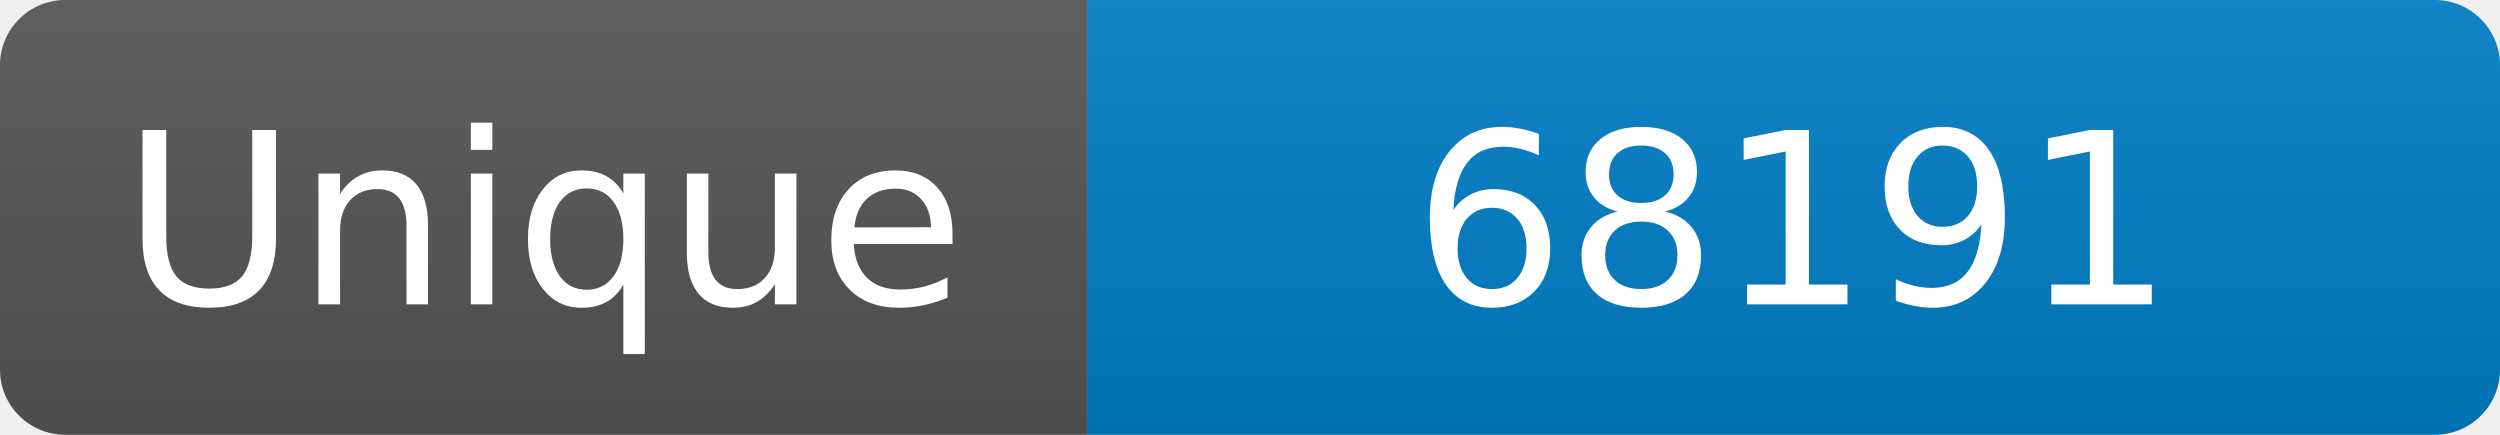
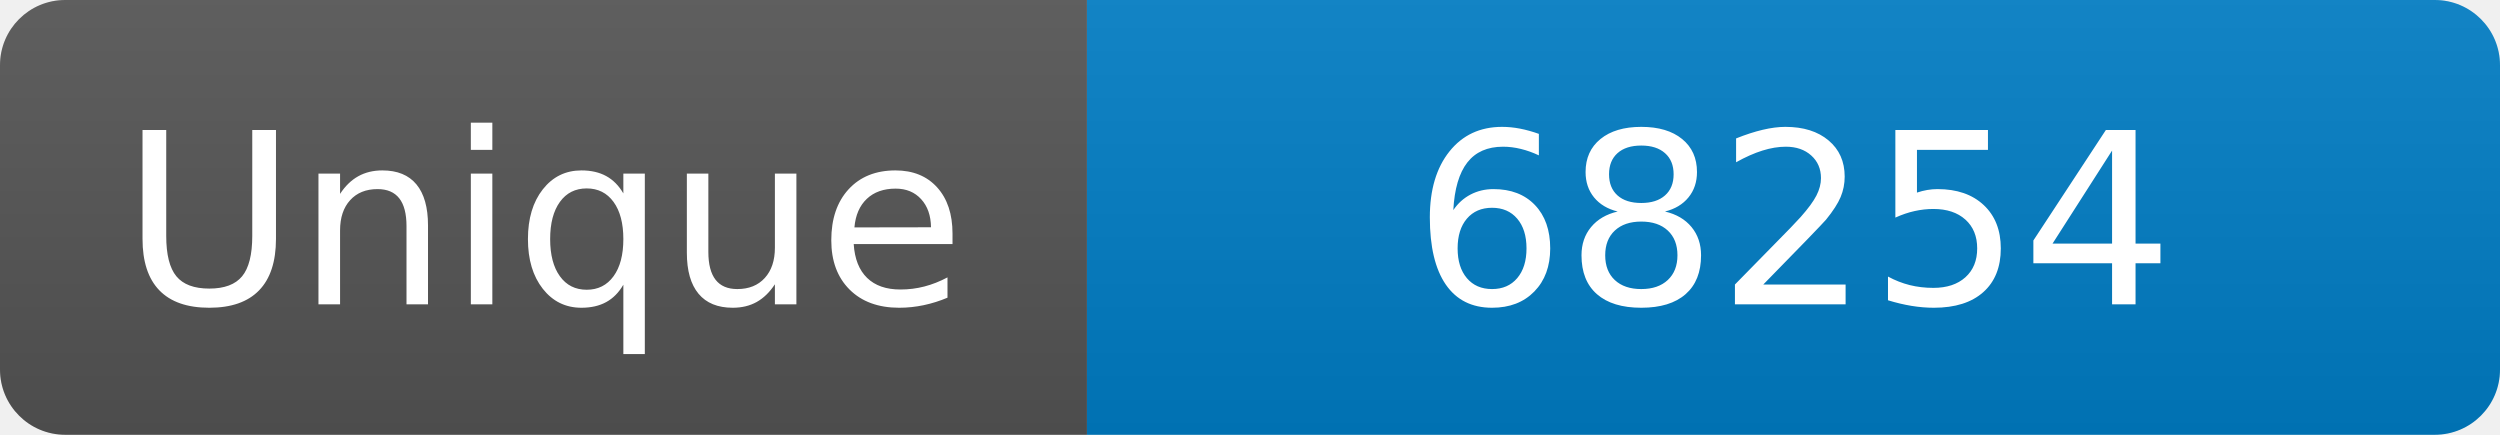
<svg xmlns="http://www.w3.org/2000/svg" width="115" height="20" role="img" aria-label="Maintained?: yes">
  <linearGradient id="s" x2="0" y2="100%">
    <stop offset="0" stop-color="#bbb" stop-opacity=".1" />
    <stop offset="1" stop-opacity=".1" />
  </linearGradient>
  <clipPath id="r">
    <rect width="115" height="20" rx="3" fill="#fff" />
  </clipPath>
  <g clip-path="url(#r)">
    <rect width="50" height="20" fill="#555" />
    <rect x="50" width="160" height="20" fill="#007ec6" />
    <rect width="115" height="20" fill="url(#s)" />
  </g>
  <g fill="#fff" text-anchor="middle" font-family="Verdana,Geneva,DejaVu Sans,sans-serif" font-size="110">
    <text x="250" y="140" transform="scale(.1)" fill="#fff">Unique</text>
-     <text x="825" y="140" transform="scale(.1)" fill="#fff">68191</text>
+     <text x="825" y="140" transform="scale(.1)" fill="#fff">68254</text>
  </g>
</svg>
